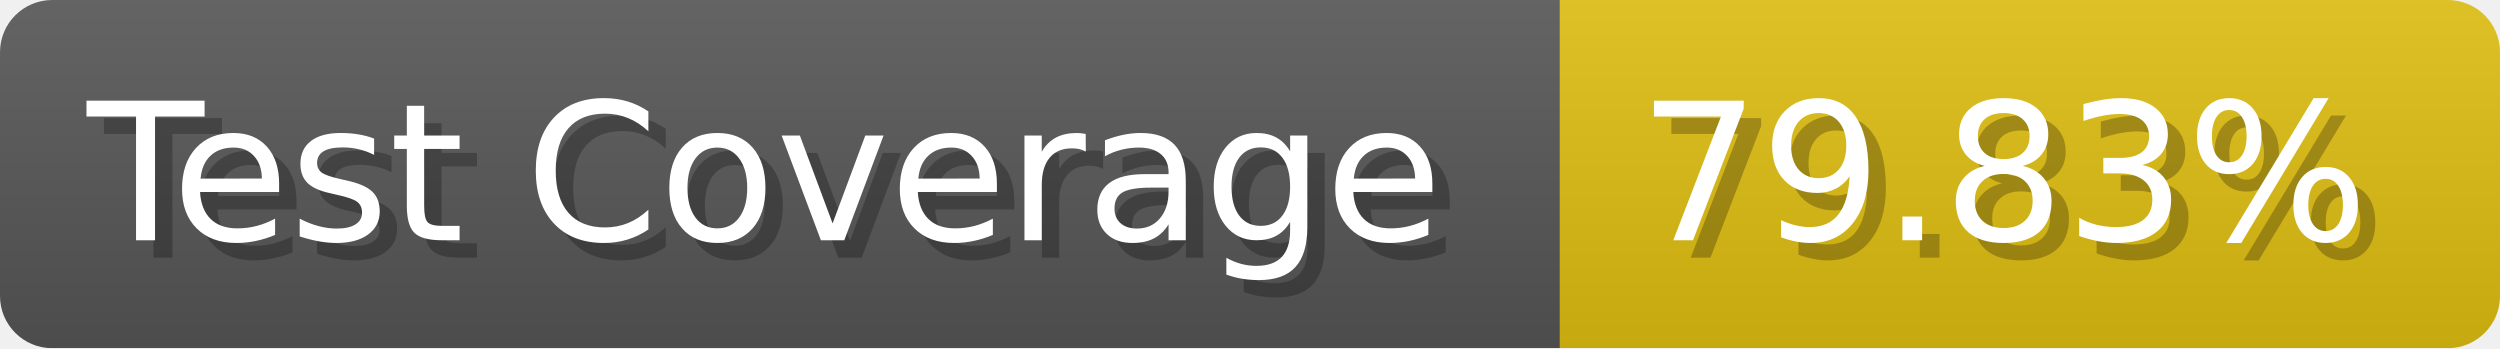
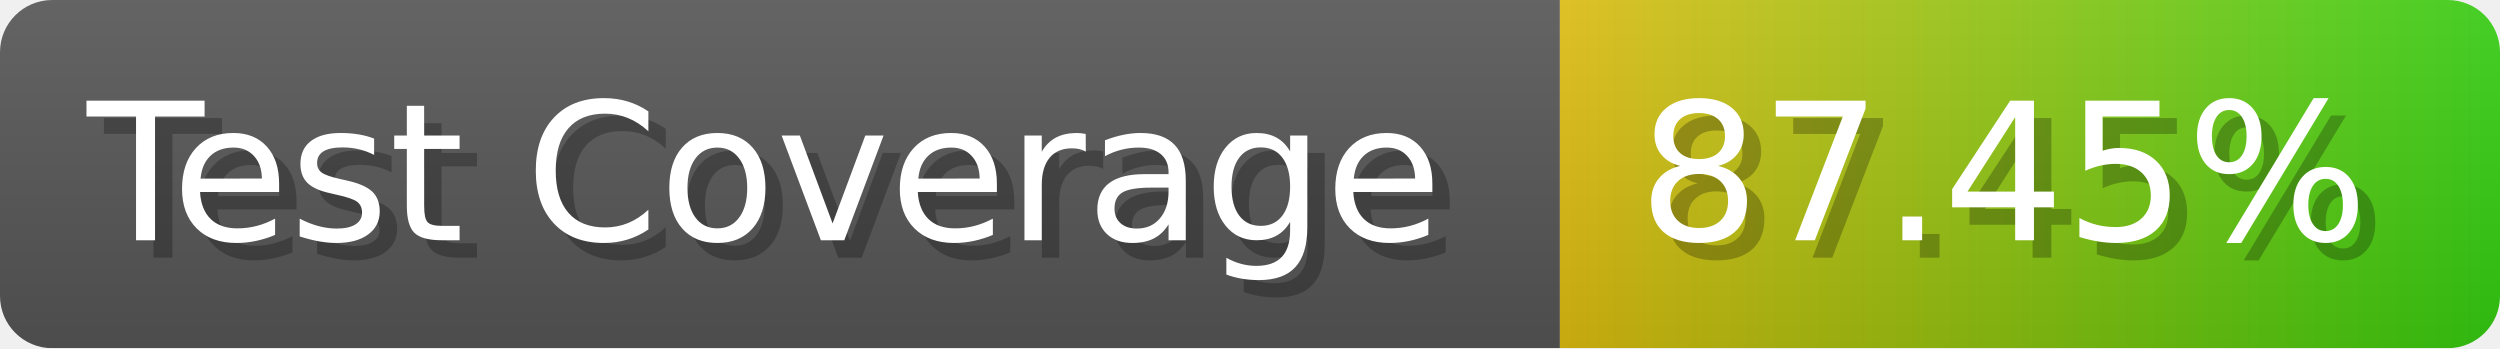
- <svg xmlns="http://www.w3.org/2000/svg" width="143.6" height="20" viewBox="0 0 1436 200" role="img" aria-label="Test Coverage: 79.83%">
+ <svg xmlns="http://www.w3.org/2000/svg" width="143.6" height="20" viewBox="0 0 1436 200" role="img" aria-label="Test Coverage: 87.45%">
  <linearGradient id="a" x2="0" y2="100%">
    <stop offset="0" stop-opacity=".1" stop-color="#EEE" />
    <stop offset="1" stop-opacity=".1" />
  </linearGradient>
  <mask id="m">
    <rect width="1436" height="200" rx="30" fill="#FFF" />
  </mask>
  <g mask="url(#m)">
    <rect width="896" height="200" fill="#555" />
-     <rect width="540" height="200" fill="#DB1" x="896" />
+     <rect width="540" height="200" fill="url(#x)" x="896" />
    <rect width="1436" height="200" fill="url(#a)" />
  </g>
  <g aria-hidden="true" fill="#fff" text-anchor="start" font-family="Verdana,DejaVu Sans,sans-serif" font-size="110">
    <text x="60" y="148" textLength="796" fill="#000" opacity="0.25">Test Coverage</text>
    <text x="50" y="138" textLength="796">Test Coverage</text>
-     <text x="951" y="148" textLength="440" fill="#000" opacity="0.25">79.83%</text>
-     <text x="941" y="138" textLength="440">79.83%</text>
+     <text x="951" y="148" textLength="440" fill="#000" opacity="0.25">87.45%</text>
+     <text x="941" y="138" textLength="440">87.45%</text>
  </g>
+   <linearGradient id="x" x1="0%" y1="0%" x2="100%" y2="0%">
+     <stop offset="0%" style="stop-color:#DB1" />
+     <stop offset="100%" style="stop-color:#3C1" />
+   </linearGradient>
</svg>
